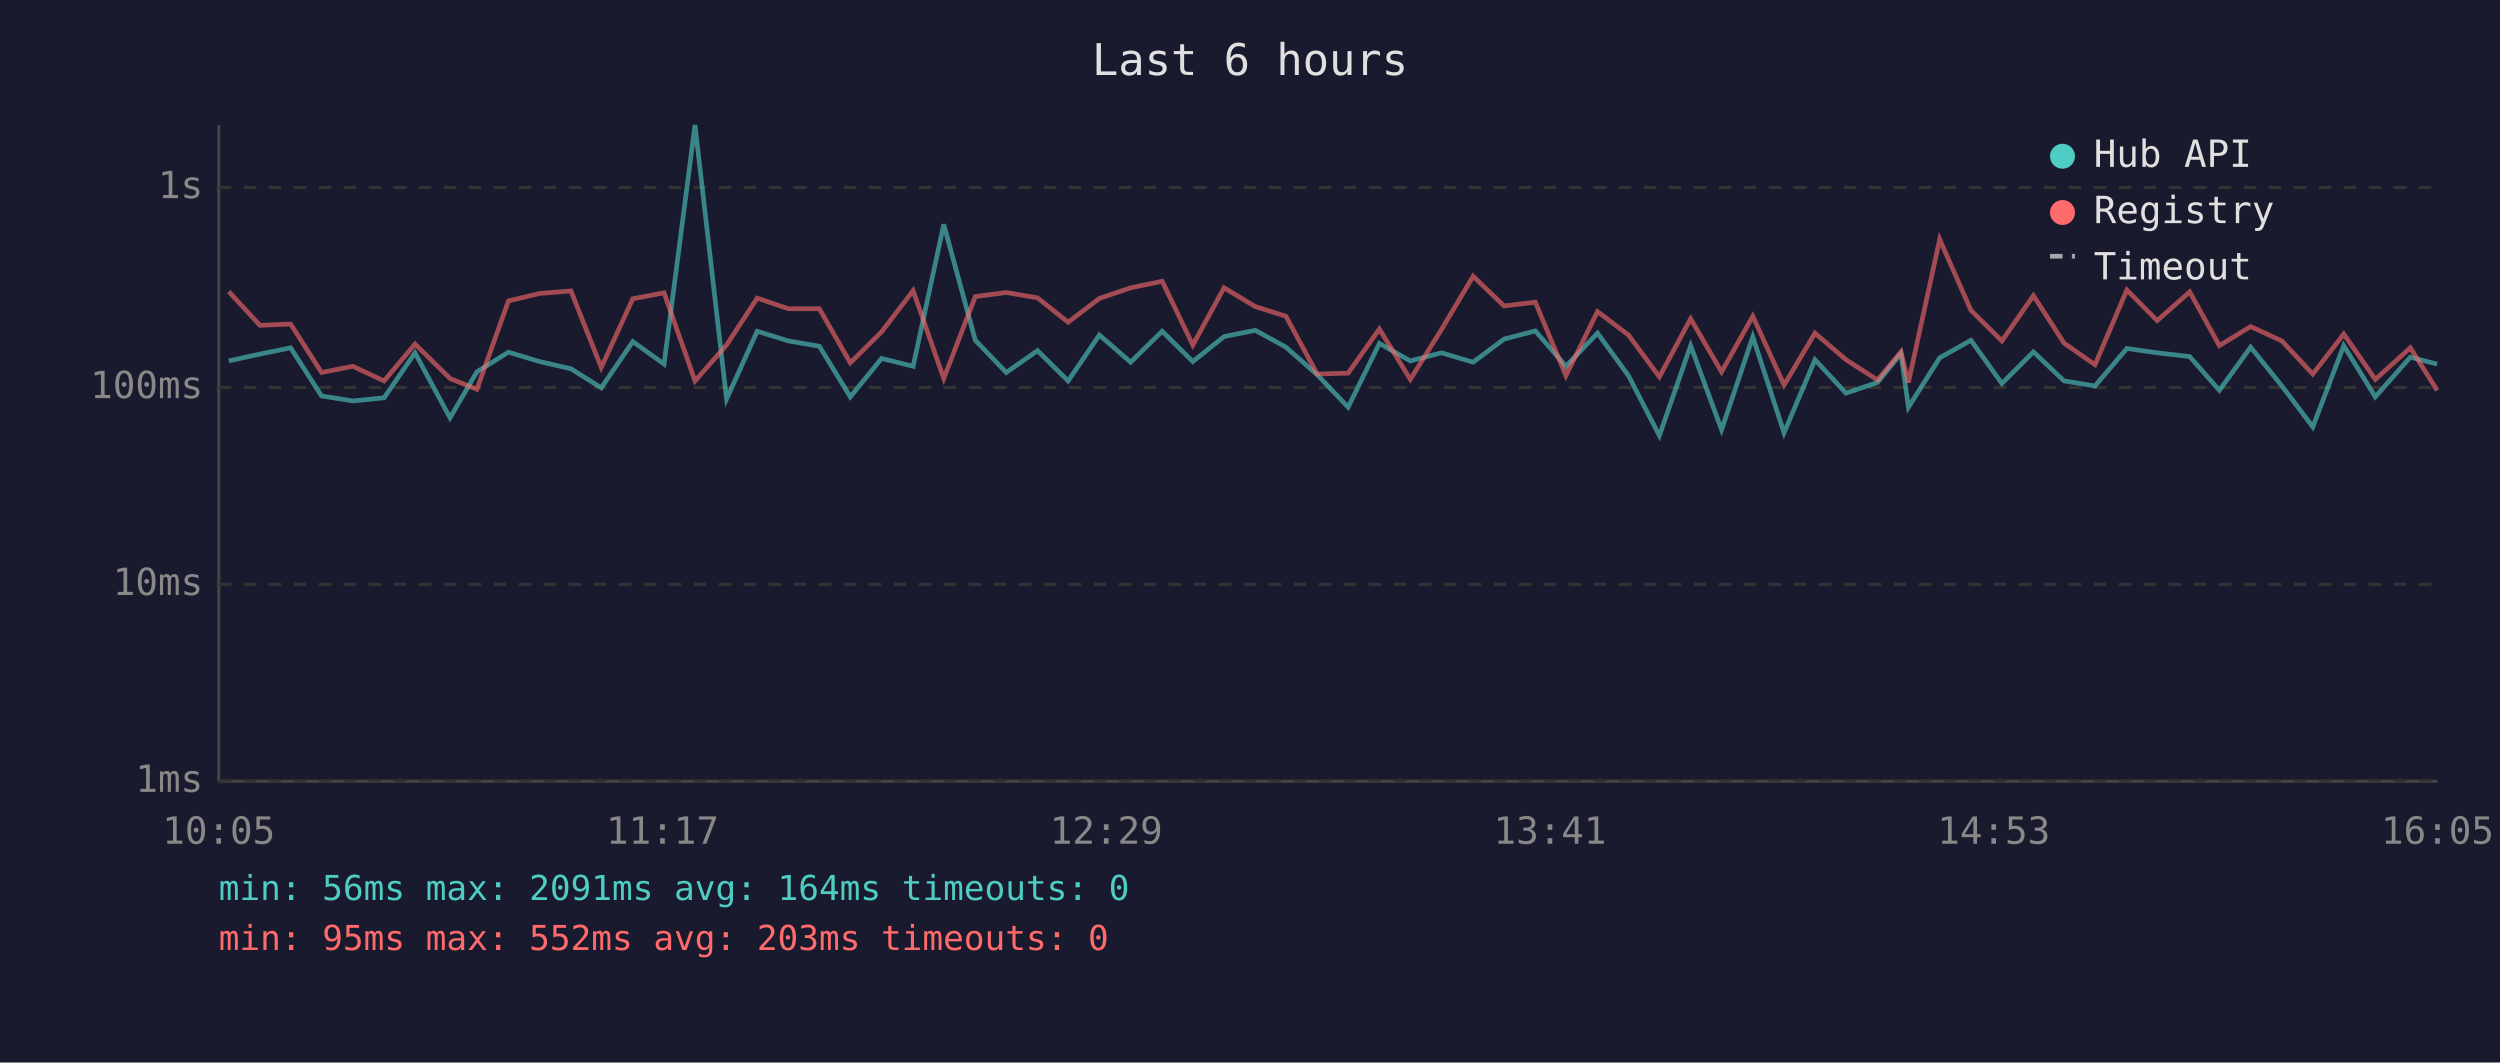
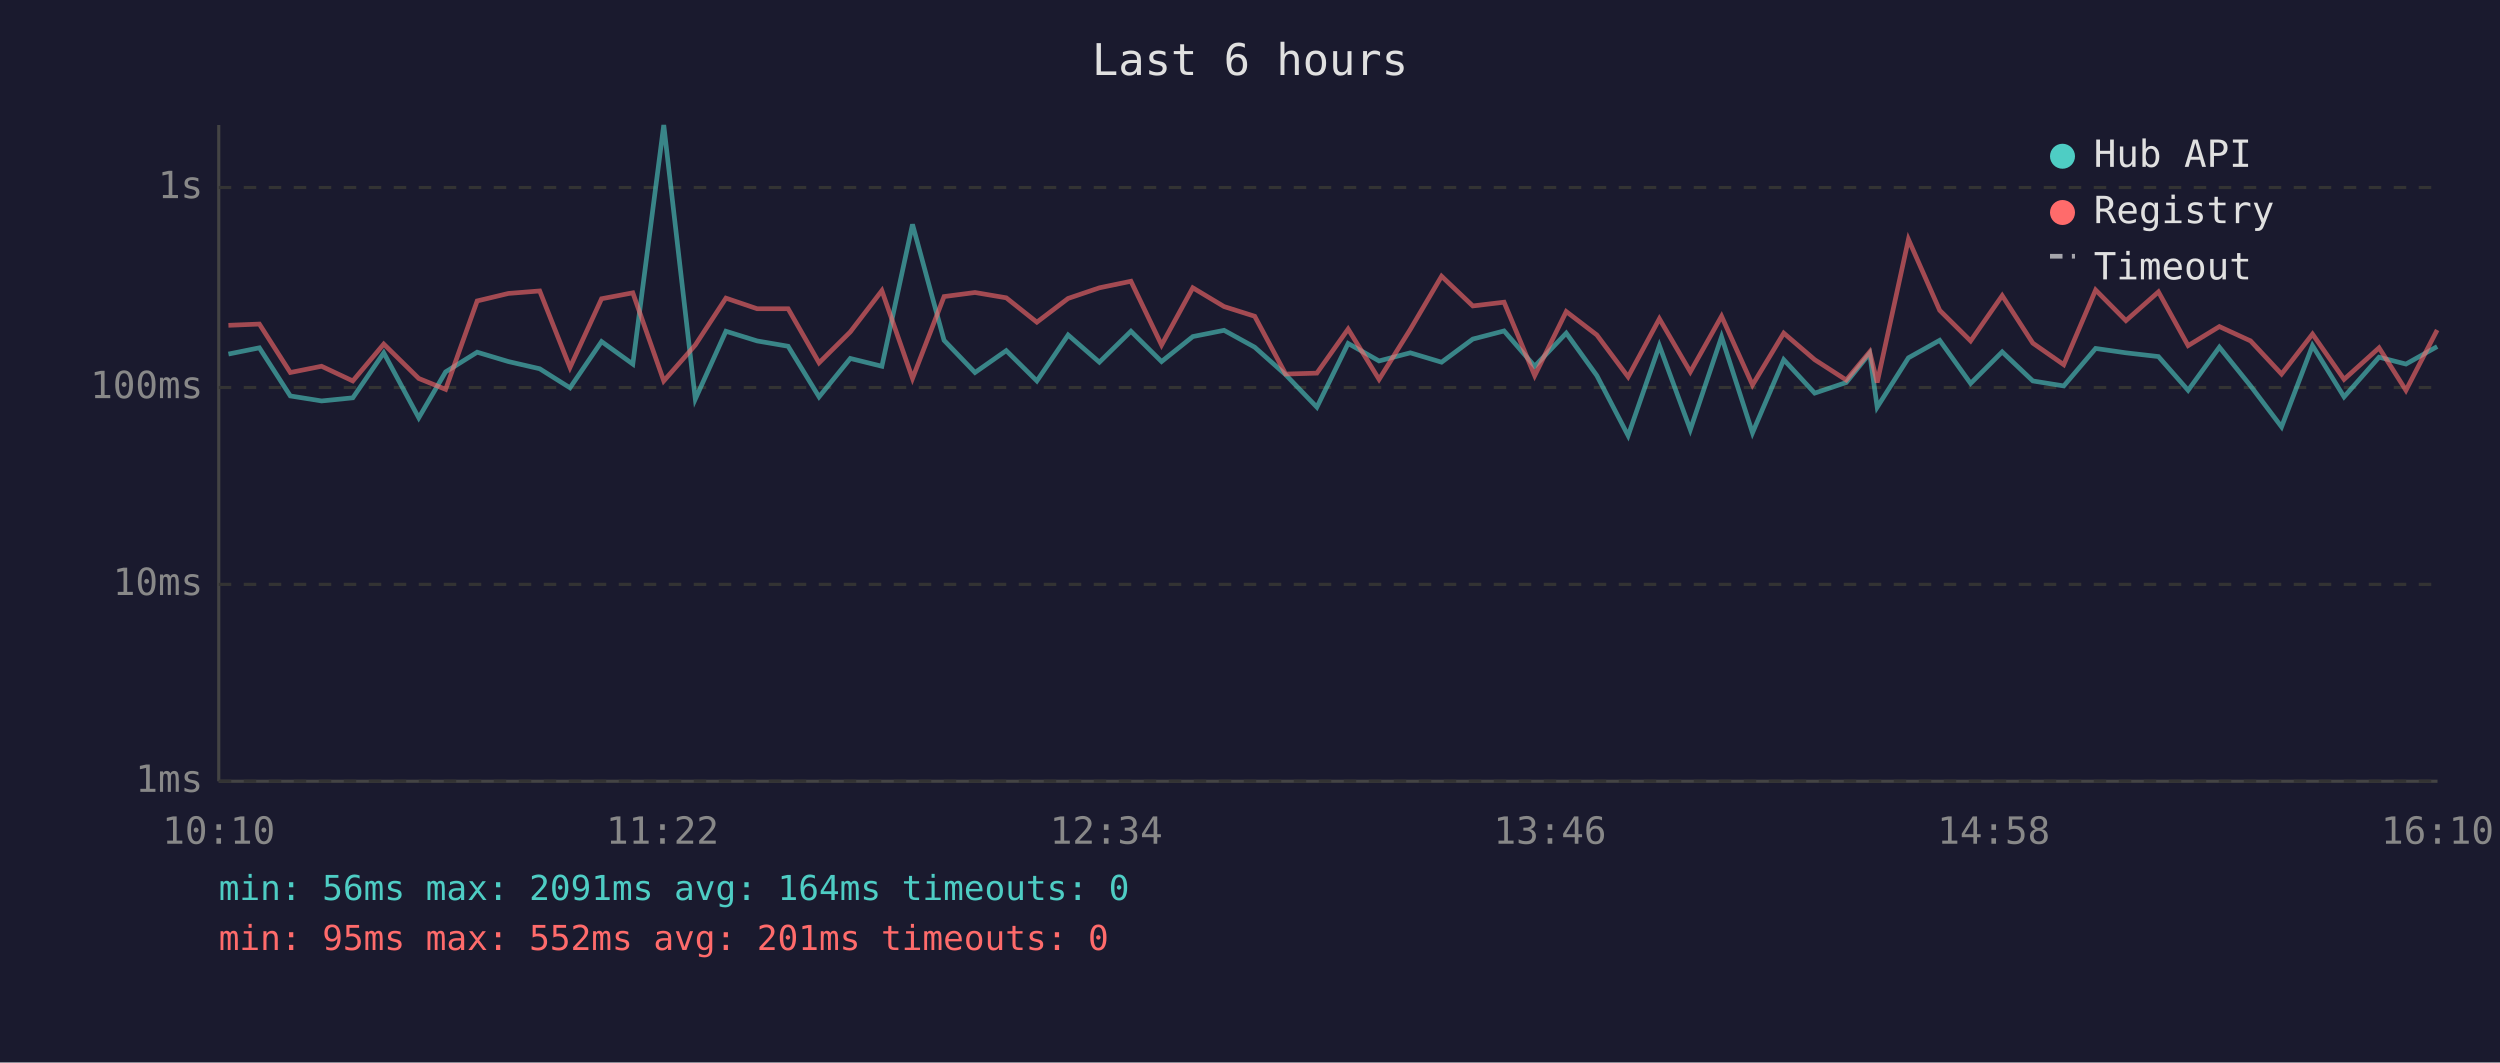
<svg xmlns="http://www.w3.org/2000/svg" viewBox="0 0 800 340" font-family="monospace" font-size="12">
  <rect width="800" height="340" fill="#1a1a2e" />
  <text x="400" y="24" fill="#e0e0e0" font-size="14" text-anchor="middle">Last 6 hours</text>
  <line x1="70" y1="40" x2="70" y2="250" stroke="#444" stroke-width="1" />
  <line x1="70" y1="250" x2="780" y2="250" stroke="#444" stroke-width="1" />
  <line x1="70" y1="250" x2="780" y2="250" stroke="#333" stroke-width="1" stroke-dasharray="4" />
  <text x="65" y="250" fill="#888" text-anchor="end" dominant-baseline="middle">1ms</text>
  <line x1="70" y1="187" x2="780" y2="187" stroke="#333" stroke-width="1" stroke-dasharray="4" />
  <text x="65" y="187" fill="#888" text-anchor="end" dominant-baseline="middle">10ms</text>
  <line x1="70" y1="124" x2="780" y2="124" stroke="#333" stroke-width="1" stroke-dasharray="4" />
  <text x="65" y="124" fill="#888" text-anchor="end" dominant-baseline="middle">100ms</text>
  <line x1="70" y1="60" x2="780" y2="60" stroke="#333" stroke-width="1" stroke-dasharray="4" />
  <text x="65" y="60" fill="#888" text-anchor="end" dominant-baseline="middle">1s</text>
-   <text x="70" y="270" fill="#888" text-anchor="middle">10:05</text>
-   <text x="212" y="270" fill="#888" text-anchor="middle">11:17</text>
-   <text x="354" y="270" fill="#888" text-anchor="middle">12:29</text>
-   <text x="496" y="270" fill="#888" text-anchor="middle">13:41</text>
-   <text x="638" y="270" fill="#888" text-anchor="middle">14:53</text>
-   <text x="780" y="270" fill="#888" text-anchor="middle">16:05</text>
-   <polyline points="73.2,115.5 83.2,113.3 93.0,111.3 102.9,126.7 112.9,128.3 122.9,127.3 132.8,112.9 144.0,133.7 152.6,119.0 162.7,112.7 172.7,115.7 182.7,118.0 192.4,124.1 202.5,109.3 212.5,116.5 222.4,40.0 232.5,127.7 242.3,106.0 252.3,109.1 262.2,110.8 272.1,127.0 282.1,114.7 292.2,117.2 302.0,71.8 312.1,108.9 322.0,119.2 332.0,112.2 341.8,121.9 351.8,107.2 361.8,115.9 371.9,106.0 381.7,115.7 391.7,107.7 401.7,105.7 411.5,111.1 421.5,119.9 431.4,130.3 441.4,109.9 451.3,115.5 461.3,112.9 471.4,115.9 481.3,108.5 491.3,105.9 501.1,117.2 511.2,106.6 521.1,120.2 531.0,139.4 541.0,110.6 550.9,137.5 560.9,107.8 570.9,138.5 580.8,115.1 590.7,125.8 600.8,122.4 608.3,113.1 610.7,130.3 620.7,114.5 630.7,108.9 640.6,122.7 650.7,112.6 660.5,121.9 670.4,123.5 680.6,111.5 690.3,112.9 700.7,114.1 710.2,124.9 720.2,111.1 730.2,123.5 740.1,136.6 750.0,110.6 760.1,127.0 771.3,114.3 779.9,116.5" fill="none" stroke="#4ecdc4" stroke-width="1.5" opacity="0.6" />
-   <polyline points="73.2,93.3 83.2,104.1 93.0,103.7 102.9,119.2 112.9,117.2 122.9,121.9 132.8,110.1 144.0,121.1 152.6,124.6 162.7,96.3 172.7,93.9 182.7,93.1 192.4,117.6 202.5,95.6 212.5,93.7 222.4,121.9 232.5,110.4 242.3,95.4 252.3,98.8 262.2,98.8 272.1,116.1 282.1,106.2 292.2,93.0 302.0,121.1 312.1,94.9 322.0,93.6 332.0,95.3 341.8,103.1 351.8,95.5 361.8,92.1 371.9,90.0 381.7,110.4 391.7,92.1 401.7,98.1 411.5,101.2 421.5,119.7 431.4,119.4 441.4,105.3 451.3,121.4 461.3,105.4 471.4,88.4 481.3,97.9 491.3,96.7 501.1,120.2 511.2,99.7 521.1,107.2 531.0,120.6 541.0,102.0 550.9,119.0 560.9,101.2 570.9,123.2 580.8,106.6 590.7,115.1 600.8,121.6 608.3,112.6 610.7,122.4 620.7,76.6 630.7,99.3 640.6,109.1 650.7,94.6 660.5,109.8 670.4,116.7 680.6,92.8 690.3,102.6 700.7,93.4 710.2,110.6 720.2,104.5 730.2,109.1 740.1,119.7 750.0,106.9 760.1,121.4 771.3,111.3 779.9,124.9" fill="none" stroke="#ff6b6b" stroke-width="1.5" opacity="0.6" />
+   <text x="70" y="270" fill="#888" text-anchor="middle">10:10</text>
+   <text x="212" y="270" fill="#888" text-anchor="middle">11:22</text>
+   <text x="354" y="270" fill="#888" text-anchor="middle">12:34</text>
+   <text x="496" y="270" fill="#888" text-anchor="middle">13:46</text>
+   <text x="638" y="270" fill="#888" text-anchor="middle">14:58</text>
+   <text x="780" y="270" fill="#888" text-anchor="middle">16:10</text>
+   <polyline points="73.1,113.3 83.0,111.3 92.9,126.7 102.9,128.3 112.9,127.3 122.8,112.9 134.0,133.7 142.6,119.0 152.7,112.7 162.7,115.7 172.7,118.0 182.4,124.1 192.5,109.3 202.5,116.5 212.4,40.0 222.5,127.7 232.3,106.0 242.3,109.1 252.2,110.8 262.1,127.0 272.1,114.7 282.2,117.2 292.0,71.8 302.1,108.9 312.0,119.2 322.0,112.2 331.8,121.9 341.8,107.2 351.8,115.9 361.9,106.0 371.7,115.7 381.7,107.7 391.7,105.7 401.5,111.1 411.4,119.9 421.4,130.3 431.4,109.9 441.3,115.5 451.3,112.9 461.3,115.9 471.3,108.5 481.3,105.9 491.1,117.2 501.2,106.6 511.0,120.2 521.0,139.4 531.0,110.6 540.9,137.5 550.9,107.8 560.8,138.5 570.8,115.1 580.7,125.8 590.8,122.4 598.3,113.1 600.7,130.3 610.7,114.5 620.7,108.9 630.6,122.7 640.7,112.6 650.5,121.9 660.4,123.5 670.6,111.5 680.3,112.9 690.7,114.1 700.2,124.9 710.2,111.1 720.2,123.5 730.1,136.6 740.0,110.6 750.1,127.0 761.3,114.3 769.9,116.5 779.9,110.9" fill="none" stroke="#4ecdc4" stroke-width="1.5" opacity="0.6" />
+   <polyline points="73.1,104.1 83.0,103.7 92.9,119.2 102.9,117.2 112.9,121.9 122.8,110.1 134.0,121.1 142.6,124.6 152.7,96.3 162.7,93.9 172.7,93.1 182.4,117.6 192.5,95.6 202.5,93.7 212.4,121.9 222.5,110.4 232.3,95.4 242.3,98.8 252.2,98.8 262.1,116.1 272.1,106.2 282.2,93.0 292.0,121.1 302.1,94.9 312.0,93.6 322.0,95.3 331.8,103.1 341.8,95.5 351.8,92.1 361.9,90.0 371.7,110.4 381.7,92.1 391.7,98.1 401.5,101.2 411.4,119.7 421.4,119.4 431.4,105.3 441.3,121.4 451.3,105.4 461.3,88.4 471.3,97.9 481.3,96.7 491.1,120.2 501.2,99.7 511.0,107.2 521.0,120.6 531.0,102.0 540.9,119.0 550.9,101.2 560.8,123.2 570.8,106.6 580.7,115.1 590.8,121.6 598.3,112.6 600.7,122.4 610.7,76.6 620.7,99.3 630.6,109.1 640.7,94.6 650.5,109.8 660.4,116.7 670.6,92.8 680.3,102.6 690.7,93.4 700.2,110.6 710.2,104.5 720.2,109.1 730.1,119.7 740.0,106.9 750.1,121.4 761.3,111.3 769.9,124.9 779.9,105.6" fill="none" stroke="#ff6b6b" stroke-width="1.5" opacity="0.6" />
  <circle cx="660" cy="50" r="4" fill="#4ecdc4" />
  <text x="670" y="50" fill="#e0e0e0" dominant-baseline="middle">Hub API</text>
  <circle cx="660" cy="68" r="4" fill="#ff6b6b" />
  <text x="670" y="68" fill="#e0e0e0" dominant-baseline="middle">Registry</text>
  <line x1="656" y1="82" x2="664" y2="82" stroke="#e0e0e0" stroke-width="1.5" stroke-dasharray="4,3" opacity="0.7" />
  <text x="670" y="86" fill="#e0e0e0" dominant-baseline="middle">Timeout</text>
  <text x="70" y="288" fill="#4ecdc4" font-size="11">min: 56ms  max: 2091ms  avg: 164ms  timeouts: 0</text>
-   <text x="70" y="304" fill="#ff6b6b" font-size="11">min: 95ms  max: 552ms  avg: 203ms  timeouts: 0</text>
+   <text x="70" y="304" fill="#ff6b6b" font-size="11">min: 95ms  max: 552ms  avg: 201ms  timeouts: 0</text>
</svg>
